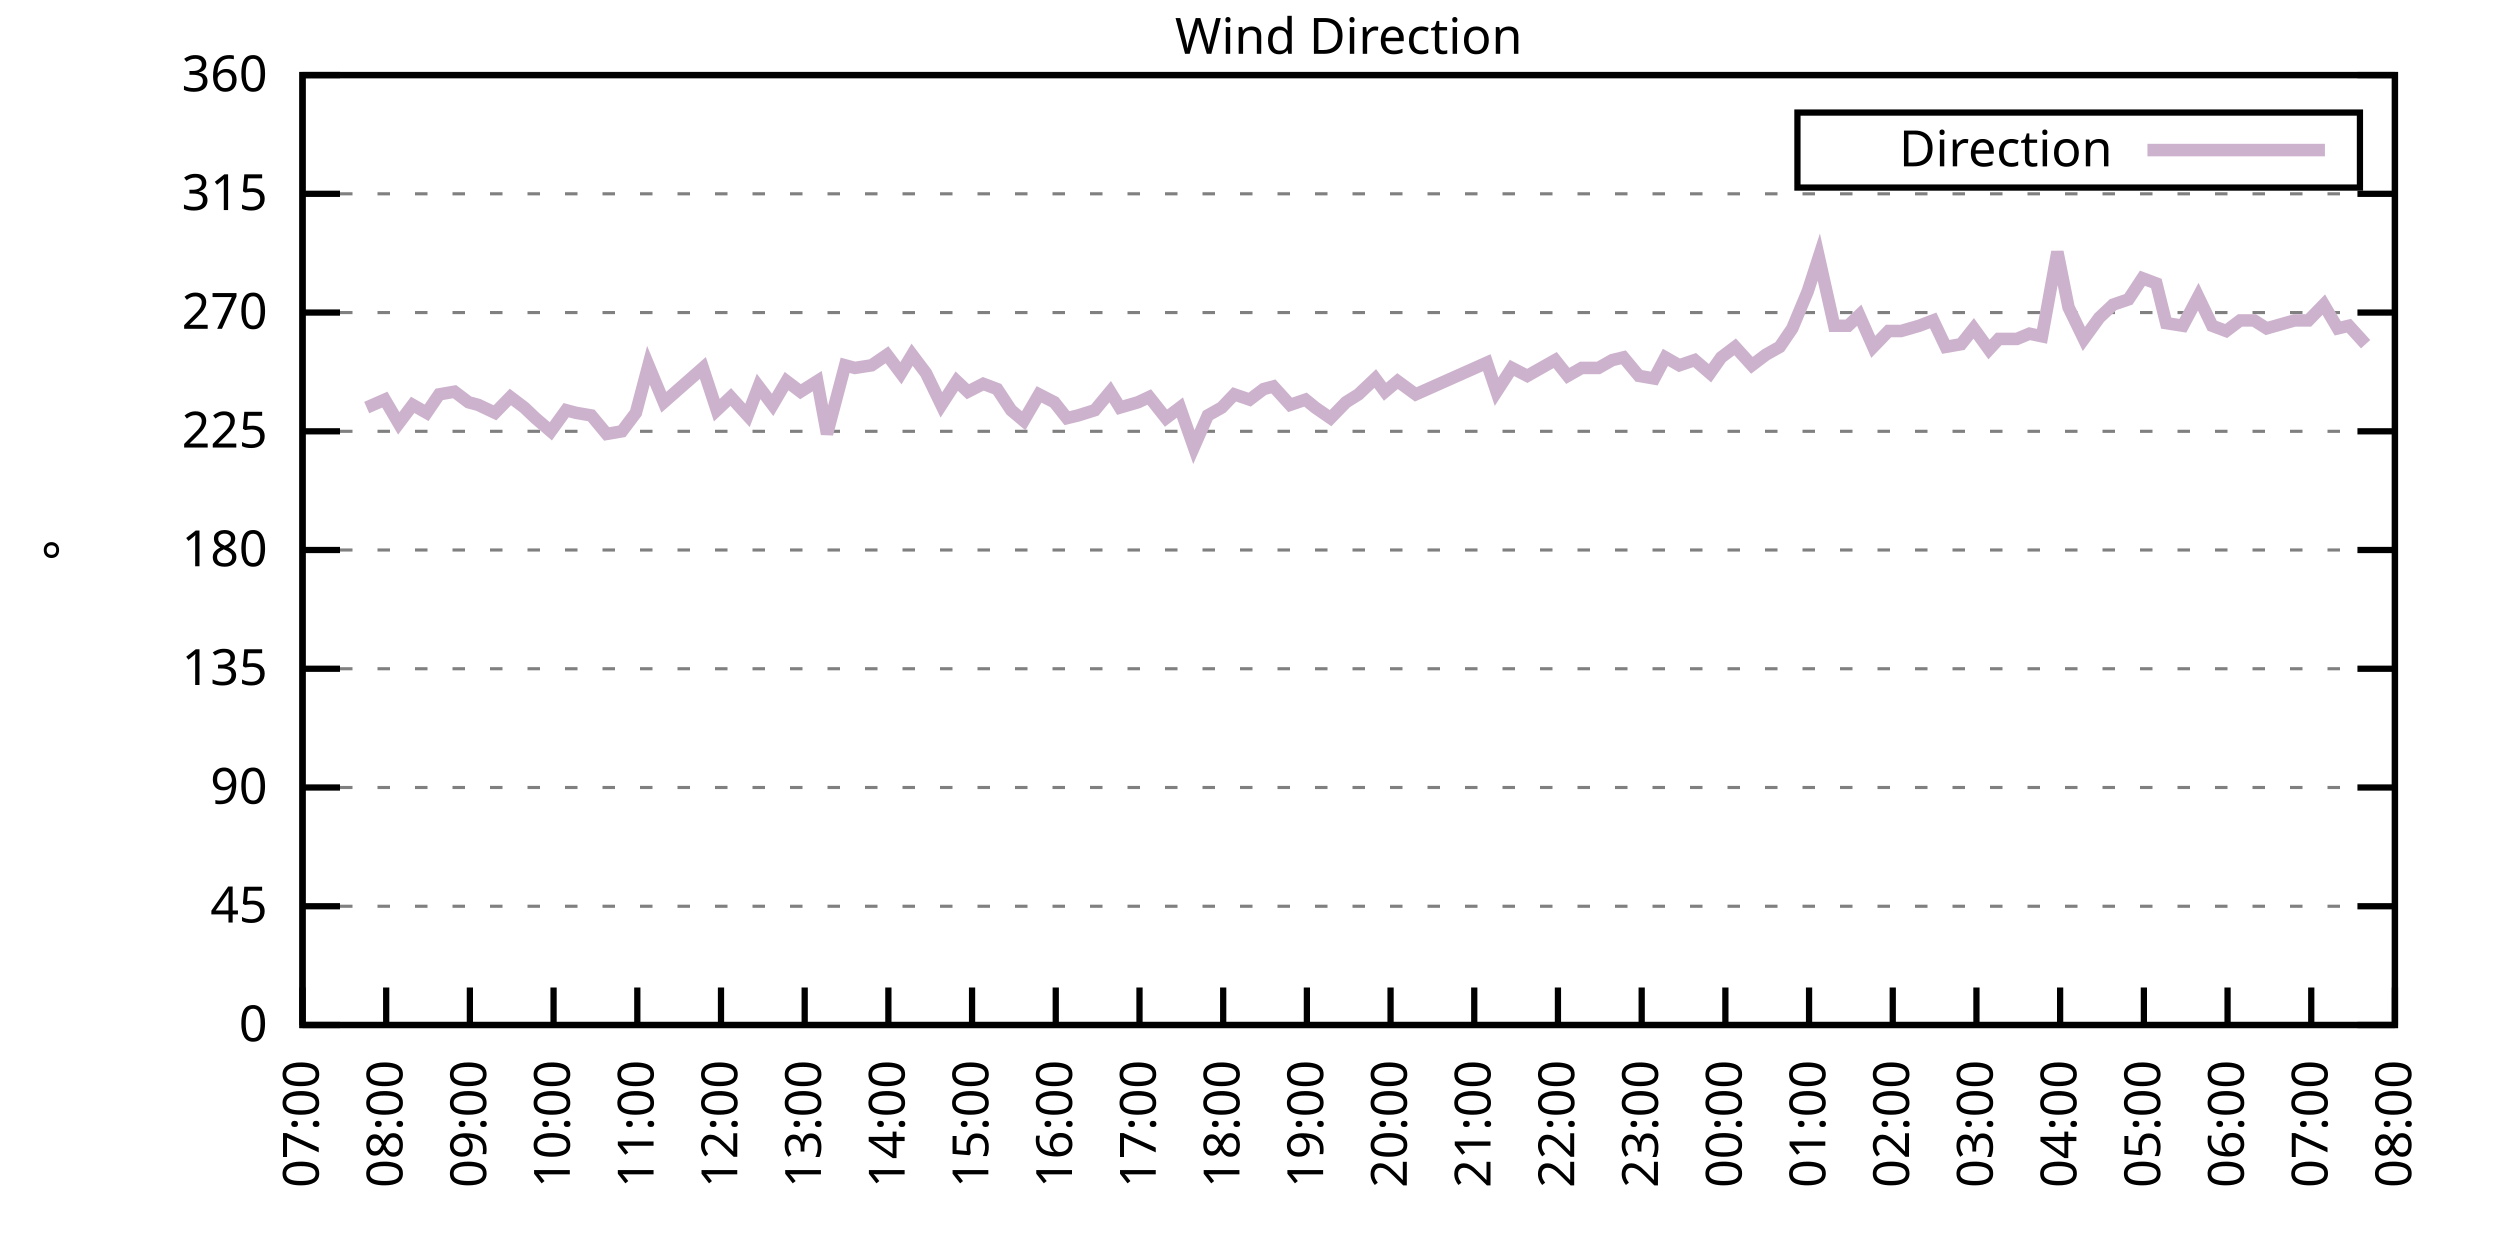
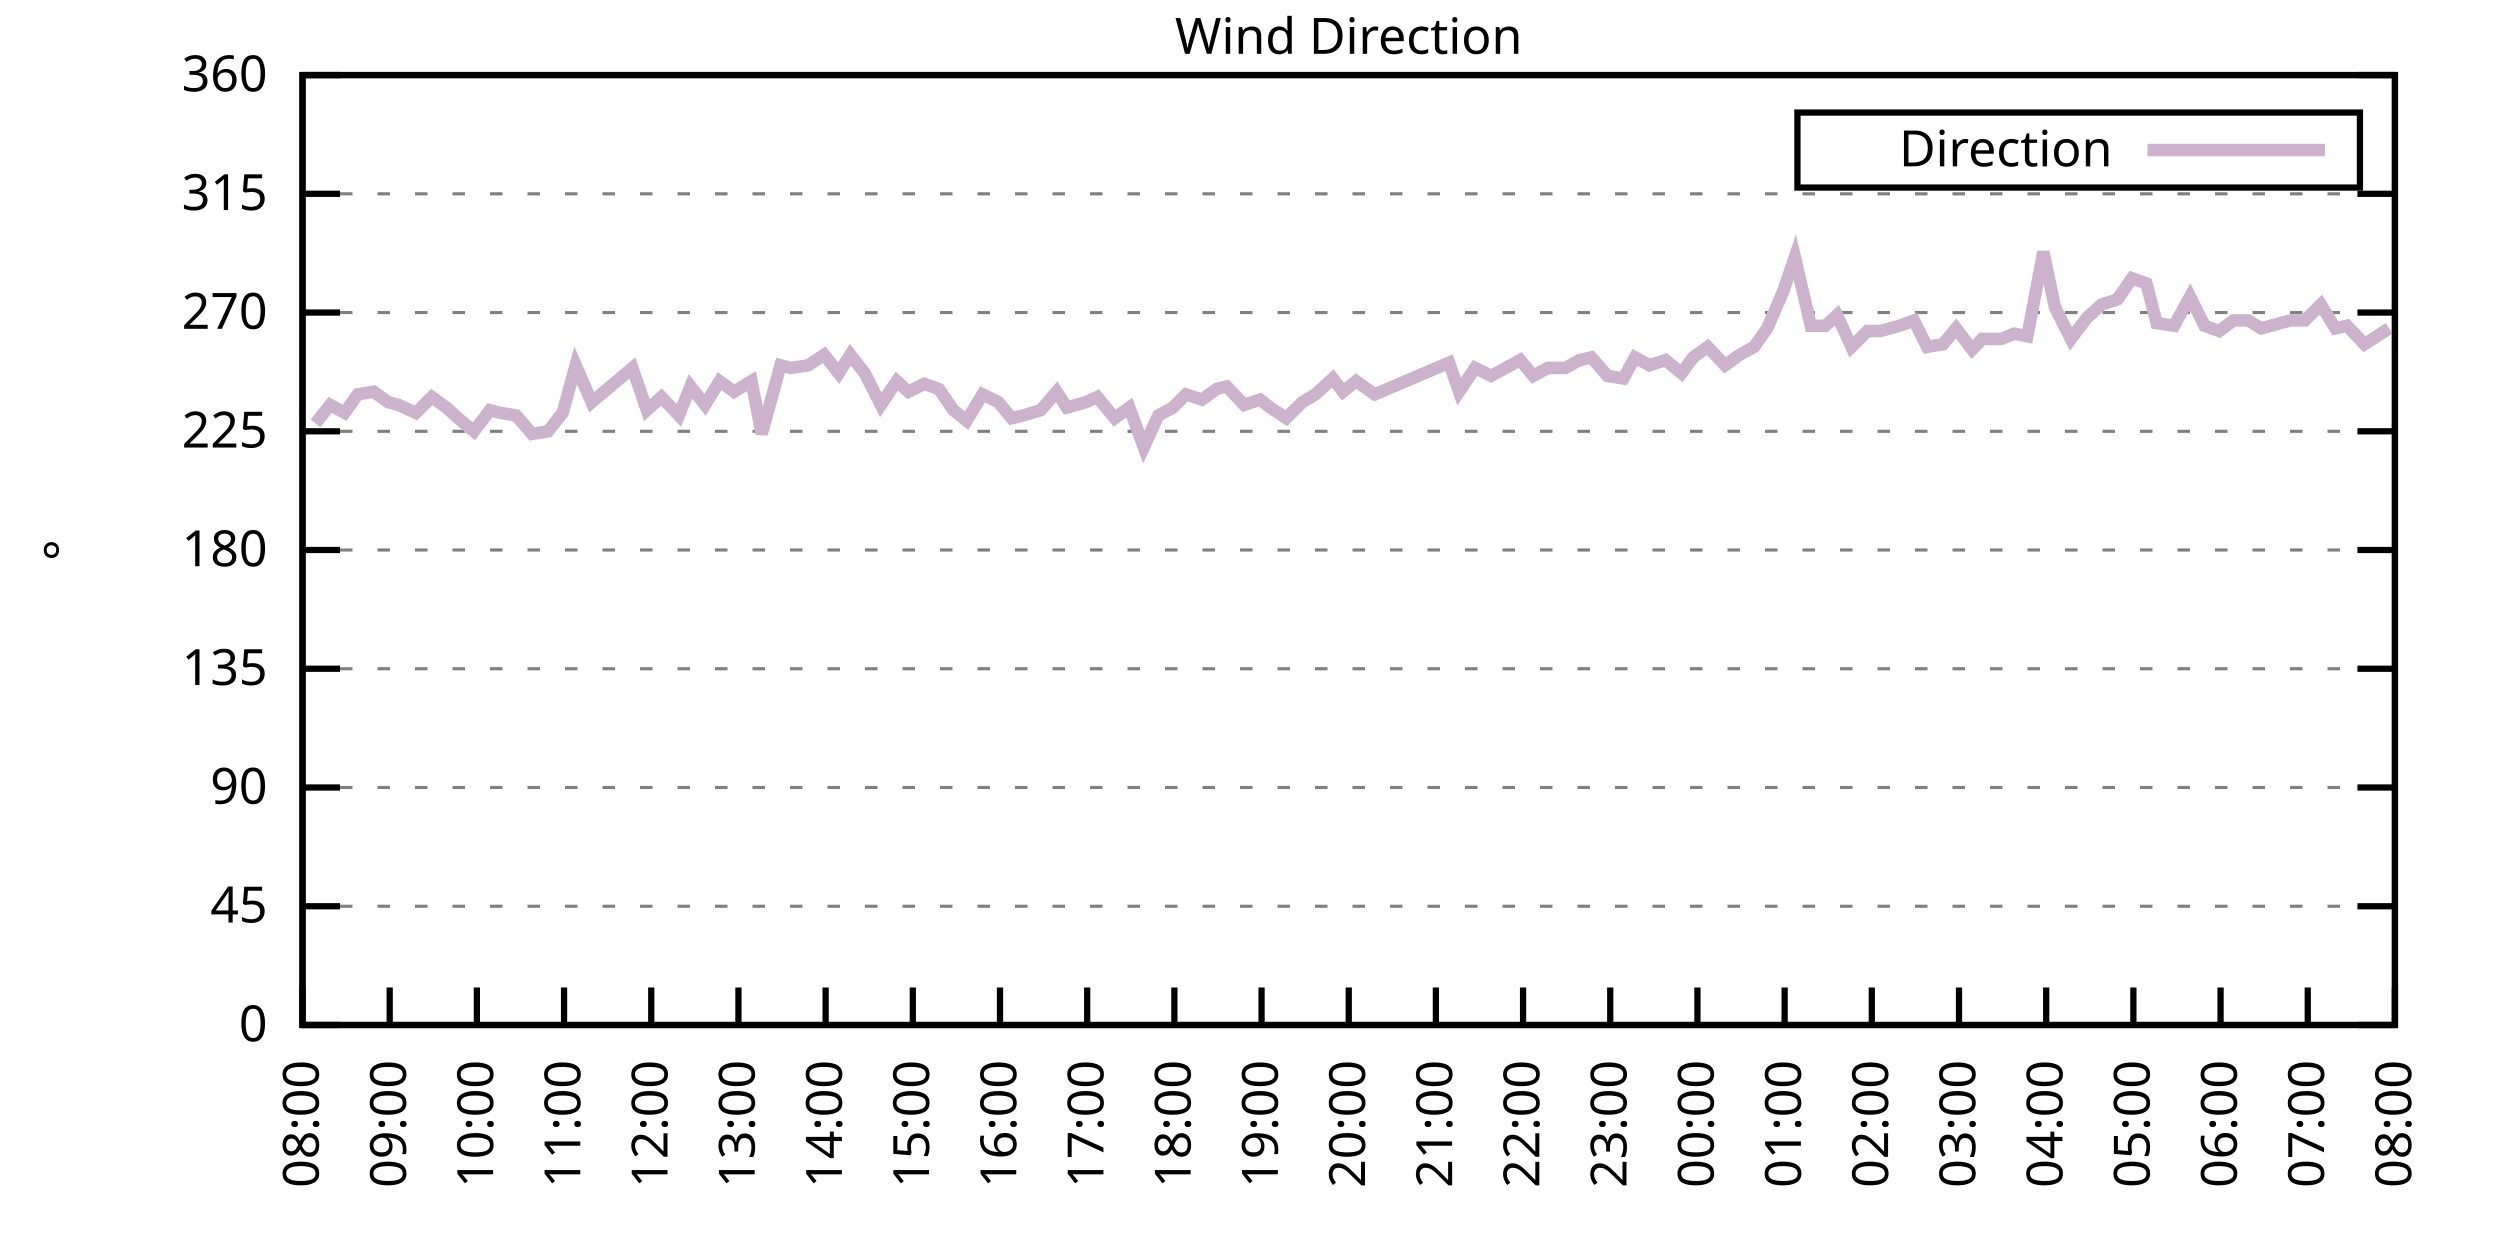
<svg xmlns="http://www.w3.org/2000/svg" xmlns:xlink="http://www.w3.org/1999/xlink" width="400" height="200" viewBox="0 0 400 200">
  <g id="gnuplot_canvas">
    <rect x="0" y="0" width="400" height="200" fill="none" />
    <defs>
      <circle id="gpDot" r="0.5" stroke-width="0.5" stroke="currentColor" />
      <path id="gpPt0" stroke-width="0.333" stroke="currentColor" d="M-1,0 h2 M0,-1 v2" />
      <path id="gpPt1" stroke-width="0.333" stroke="currentColor" d="M-1,-1 L1,1 M1,-1 L-1,1" />
      <path id="gpPt2" stroke-width="0.333" stroke="currentColor" d="M-1,0 L1,0 M0,-1 L0,1 M-1,-1 L1,1 M-1,1 L1,-1" />
      <rect id="gpPt3" stroke-width="0.333" stroke="currentColor" x="-1" y="-1" width="2" height="2" />
      <rect id="gpPt4" stroke-width="0.333" stroke="currentColor" fill="currentColor" x="-1" y="-1" width="2" height="2" />
      <circle id="gpPt5" stroke-width="0.333" stroke="currentColor" cx="0" cy="0" r="1" />
      <use xlink:href="#gpPt5" id="gpPt6" fill="currentColor" stroke="none" />
      <path id="gpPt7" stroke-width="0.333" stroke="currentColor" d="M0,-1.33 L-1.33,0.67 L1.33,0.67 z" />
      <use xlink:href="#gpPt7" id="gpPt8" fill="currentColor" stroke="none" />
      <use xlink:href="#gpPt7" id="gpPt9" stroke="currentColor" transform="rotate(180)" />
      <use xlink:href="#gpPt9" id="gpPt10" fill="currentColor" stroke="none" />
      <use xlink:href="#gpPt3" id="gpPt11" stroke="currentColor" transform="rotate(45)" />
      <use xlink:href="#gpPt11" id="gpPt12" fill="currentColor" stroke="none" />
      <path id="gpPt13" stroke-width="0.333" stroke="currentColor" d="M0,1.330 L1.265,0.411 L0.782,-1.067 L-0.782,-1.076 L-1.265,0.411 z" />
      <use xlink:href="#gpPt13" id="gpPt14" fill="currentColor" stroke="none" />
      <filter id="textbox" filterUnits="objectBoundingBox" x="0" y="0" height="1" width="1">
        <feFlood flood-color="white" flood-opacity="1" result="bgnd" />
        <feComposite in="SourceGraphic" in2="bgnd" operator="atop" />
      </filter>
      <filter id="greybox" filterUnits="objectBoundingBox" x="0" y="0" height="1" width="1">
        <feFlood flood-color="lightgrey" flood-opacity="1" result="grey" />
        <feComposite in="SourceGraphic" in2="grey" operator="atop" />
      </filter>
    </defs>
    <g fill="none" color="white" stroke="currentColor" stroke-width="1.00" stroke-linecap="butt" stroke-linejoin="miter">
</g>
    <g fill="none" color="black" stroke="currentColor" stroke-width="1.00" stroke-linecap="butt" stroke-linejoin="miter">
      <g stroke="none" shape-rendering="crispEdges">
        <polygon fill="rgb(255, 255, 255)" points="48.40,164.00 383.18,164.00 383.18,12.02 48.40,12.02 " />
      </g>
    </g>
    <g fill="none" color="black" stroke="currentColor" stroke-width="1.00" stroke-linecap="butt" stroke-linejoin="miter">
</g>
    <g fill="none" color="black" stroke="black" stroke-width="0.50" stroke-linecap="butt" stroke-linejoin="miter">
</g>
    <g fill="none" color="gray" stroke="currentColor" stroke-width="0.50" stroke-linecap="butt" stroke-linejoin="miter">
      <path stroke="gray" stroke-dasharray="2,4" class="gridline" d="M48.40,164.00 L383.19,164.00  " />
    </g>
    <g fill="none" color="gray" stroke="gray" stroke-width="1.00" stroke-linecap="butt" stroke-linejoin="miter">
</g>
    <g fill="none" color="black" stroke="currentColor" stroke-width="1.00" stroke-linecap="butt" stroke-linejoin="miter">
      <path stroke="black" d="M48.40,164.00 L54.40,164.00 M383.19,164.00 L377.19,164.00  " />
      <g transform="translate(42.80,166.60)" stroke="none" fill="black" font-family="Sans" font-size="8.00" text-anchor="end">
        <text>
          <tspan font-family="Sans"> 0</tspan>
        </text>
      </g>
    </g>
    <g fill="none" color="black" stroke="currentColor" stroke-width="1.00" stroke-linecap="butt" stroke-linejoin="miter">
</g>
    <g fill="none" color="black" stroke="black" stroke-width="0.50" stroke-linecap="butt" stroke-linejoin="miter">
</g>
    <g fill="none" color="gray" stroke="currentColor" stroke-width="0.50" stroke-linecap="butt" stroke-linejoin="miter">
      <path stroke="gray" stroke-dasharray="2,4" class="gridline" d="M48.40,145.00 L383.19,145.00  " />
    </g>
    <g fill="none" color="gray" stroke="gray" stroke-width="1.00" stroke-linecap="butt" stroke-linejoin="miter">
</g>
    <g fill="none" color="black" stroke="currentColor" stroke-width="1.00" stroke-linecap="butt" stroke-linejoin="miter">
      <path stroke="black" d="M48.40,145.00 L54.40,145.00 M383.19,145.00 L377.19,145.00  " />
      <g transform="translate(42.80,147.60)" stroke="none" fill="black" font-family="Sans" font-size="8.00" text-anchor="end">
        <text>
          <tspan font-family="Sans"> 45</tspan>
        </text>
      </g>
    </g>
    <g fill="none" color="black" stroke="currentColor" stroke-width="1.00" stroke-linecap="butt" stroke-linejoin="miter">
</g>
    <g fill="none" color="black" stroke="black" stroke-width="0.50" stroke-linecap="butt" stroke-linejoin="miter">
</g>
    <g fill="none" color="gray" stroke="currentColor" stroke-width="0.50" stroke-linecap="butt" stroke-linejoin="miter">
      <path stroke="gray" stroke-dasharray="2,4" class="gridline" d="M48.40,126.00 L383.19,126.00  " />
    </g>
    <g fill="none" color="gray" stroke="gray" stroke-width="1.00" stroke-linecap="butt" stroke-linejoin="miter">
</g>
    <g fill="none" color="black" stroke="currentColor" stroke-width="1.00" stroke-linecap="butt" stroke-linejoin="miter">
      <path stroke="black" d="M48.40,126.00 L54.40,126.00 M383.19,126.00 L377.19,126.00  " />
      <g transform="translate(42.80,128.60)" stroke="none" fill="black" font-family="Sans" font-size="8.00" text-anchor="end">
        <text>
          <tspan font-family="Sans"> 90</tspan>
        </text>
      </g>
    </g>
    <g fill="none" color="black" stroke="currentColor" stroke-width="1.00" stroke-linecap="butt" stroke-linejoin="miter">
</g>
    <g fill="none" color="black" stroke="black" stroke-width="0.50" stroke-linecap="butt" stroke-linejoin="miter">
</g>
    <g fill="none" color="gray" stroke="currentColor" stroke-width="0.50" stroke-linecap="butt" stroke-linejoin="miter">
      <path stroke="gray" stroke-dasharray="2,4" class="gridline" d="M48.40,107.00 L383.19,107.00  " />
    </g>
    <g fill="none" color="gray" stroke="gray" stroke-width="1.00" stroke-linecap="butt" stroke-linejoin="miter">
</g>
    <g fill="none" color="black" stroke="currentColor" stroke-width="1.00" stroke-linecap="butt" stroke-linejoin="miter">
      <path stroke="black" d="M48.40,107.00 L54.40,107.00 M383.19,107.00 L377.19,107.00  " />
      <g transform="translate(42.80,109.60)" stroke="none" fill="black" font-family="Sans" font-size="8.00" text-anchor="end">
        <text>
          <tspan font-family="Sans"> 135</tspan>
        </text>
      </g>
    </g>
    <g fill="none" color="black" stroke="currentColor" stroke-width="1.00" stroke-linecap="butt" stroke-linejoin="miter">
</g>
    <g fill="none" color="black" stroke="black" stroke-width="0.50" stroke-linecap="butt" stroke-linejoin="miter">
</g>
    <g fill="none" color="gray" stroke="currentColor" stroke-width="0.50" stroke-linecap="butt" stroke-linejoin="miter">
      <path stroke="gray" stroke-dasharray="2,4" class="gridline" d="M48.40,88.00 L383.19,88.00  " />
    </g>
    <g fill="none" color="gray" stroke="gray" stroke-width="1.00" stroke-linecap="butt" stroke-linejoin="miter">
</g>
    <g fill="none" color="black" stroke="currentColor" stroke-width="1.00" stroke-linecap="butt" stroke-linejoin="miter">
      <path stroke="black" d="M48.40,88.00 L54.40,88.00 M383.19,88.00 L377.19,88.00  " />
      <g transform="translate(42.80,90.60)" stroke="none" fill="black" font-family="Sans" font-size="8.00" text-anchor="end">
        <text>
          <tspan font-family="Sans"> 180</tspan>
        </text>
      </g>
    </g>
    <g fill="none" color="black" stroke="currentColor" stroke-width="1.00" stroke-linecap="butt" stroke-linejoin="miter">
</g>
    <g fill="none" color="black" stroke="black" stroke-width="0.50" stroke-linecap="butt" stroke-linejoin="miter">
</g>
    <g fill="none" color="gray" stroke="currentColor" stroke-width="0.50" stroke-linecap="butt" stroke-linejoin="miter">
      <path stroke="gray" stroke-dasharray="2,4" class="gridline" d="M48.40,69.01 L383.19,69.01  " />
    </g>
    <g fill="none" color="gray" stroke="gray" stroke-width="1.00" stroke-linecap="butt" stroke-linejoin="miter">
</g>
    <g fill="none" color="black" stroke="currentColor" stroke-width="1.00" stroke-linecap="butt" stroke-linejoin="miter">
      <path stroke="black" d="M48.40,69.01 L54.40,69.01 M383.19,69.01 L377.19,69.01  " />
      <g transform="translate(42.80,71.61)" stroke="none" fill="black" font-family="Sans" font-size="8.00" text-anchor="end">
        <text>
          <tspan font-family="Sans"> 225</tspan>
        </text>
      </g>
    </g>
    <g fill="none" color="black" stroke="currentColor" stroke-width="1.00" stroke-linecap="butt" stroke-linejoin="miter">
</g>
    <g fill="none" color="black" stroke="black" stroke-width="0.50" stroke-linecap="butt" stroke-linejoin="miter">
</g>
    <g fill="none" color="gray" stroke="currentColor" stroke-width="0.50" stroke-linecap="butt" stroke-linejoin="miter">
      <path stroke="gray" stroke-dasharray="2,4" class="gridline" d="M48.40,50.01 L383.19,50.01  " />
    </g>
    <g fill="none" color="gray" stroke="gray" stroke-width="1.00" stroke-linecap="butt" stroke-linejoin="miter">
</g>
    <g fill="none" color="black" stroke="currentColor" stroke-width="1.00" stroke-linecap="butt" stroke-linejoin="miter">
      <path stroke="black" d="M48.40,50.01 L54.40,50.01 M383.19,50.01 L377.19,50.01  " />
      <g transform="translate(42.80,52.61)" stroke="none" fill="black" font-family="Sans" font-size="8.00" text-anchor="end">
        <text>
          <tspan font-family="Sans"> 270</tspan>
        </text>
      </g>
    </g>
    <g fill="none" color="black" stroke="currentColor" stroke-width="1.00" stroke-linecap="butt" stroke-linejoin="miter">
</g>
    <g fill="none" color="black" stroke="black" stroke-width="0.50" stroke-linecap="butt" stroke-linejoin="miter">
</g>
    <g fill="none" color="gray" stroke="currentColor" stroke-width="0.50" stroke-linecap="butt" stroke-linejoin="miter">
      <path stroke="gray" stroke-dasharray="2,4" class="gridline" d="M48.40,31.01 L383.19,31.01  " />
    </g>
    <g fill="none" color="gray" stroke="gray" stroke-width="1.00" stroke-linecap="butt" stroke-linejoin="miter">
</g>
    <g fill="none" color="black" stroke="currentColor" stroke-width="1.00" stroke-linecap="butt" stroke-linejoin="miter">
      <path stroke="black" d="M48.40,31.01 L54.40,31.01 M383.19,31.01 L377.19,31.01  " />
      <g transform="translate(42.80,33.61)" stroke="none" fill="black" font-family="Sans" font-size="8.00" text-anchor="end">
        <text>
          <tspan font-family="Sans"> 315</tspan>
        </text>
      </g>
    </g>
    <g fill="none" color="black" stroke="currentColor" stroke-width="1.00" stroke-linecap="butt" stroke-linejoin="miter">
</g>
    <g fill="none" color="black" stroke="black" stroke-width="0.50" stroke-linecap="butt" stroke-linejoin="miter">
</g>
    <g fill="none" color="gray" stroke="currentColor" stroke-width="0.50" stroke-linecap="butt" stroke-linejoin="miter">
      <path stroke="gray" stroke-dasharray="2,4" class="gridline" d="M48.40,12.01 L383.19,12.01  " />
    </g>
    <g fill="none" color="gray" stroke="gray" stroke-width="1.00" stroke-linecap="butt" stroke-linejoin="miter">
</g>
    <g fill="none" color="black" stroke="currentColor" stroke-width="1.00" stroke-linecap="butt" stroke-linejoin="miter">
      <path stroke="black" d="M48.40,12.01 L54.40,12.01 M383.19,12.01 L377.19,12.01  " />
      <g transform="translate(42.80,14.61)" stroke="none" fill="black" font-family="Sans" font-size="8.00" text-anchor="end">
        <text>
          <tspan font-family="Sans"> 360</tspan>
        </text>
      </g>
    </g>
    <g fill="none" color="black" stroke="currentColor" stroke-width="1.00" stroke-linecap="butt" stroke-linejoin="miter">
      <path stroke="black" d="M48.40,164.00 L48.40,158.00  " />
      <g transform="translate(51.00,169.60) rotate(270.00)" stroke="none" fill="black" font-family="Sans" font-size="8.00" text-anchor="end">
        <text>
-           <tspan font-family="Sans">07:00</tspan>
-         </text>
-       </g>
-     </g>
-     <g fill="none" color="black" stroke="currentColor" stroke-width="1.00" stroke-linecap="butt" stroke-linejoin="miter">
-       <path stroke="black" d="M61.79,164.00 L61.79,158.00  " />
-       <g transform="translate(64.39,169.60) rotate(270.00)" stroke="none" fill="black" font-family="Sans" font-size="8.00" text-anchor="end">
-         <text>
          <tspan font-family="Sans">08:00</tspan>
        </text>
      </g>
    </g>
    <g fill="none" color="black" stroke="currentColor" stroke-width="1.00" stroke-linecap="butt" stroke-linejoin="miter">
-       <path stroke="black" d="M75.18,164.00 L75.18,158.00  " />
-       <g transform="translate(77.78,169.60) rotate(270.00)" stroke="none" fill="black" font-family="Sans" font-size="8.00" text-anchor="end">
+       <path stroke="black" d="M62.35,164.00 L62.35,158.00  " />
+       <g transform="translate(64.95,169.60) rotate(270.00)" stroke="none" fill="black" font-family="Sans" font-size="8.00" text-anchor="end">
        <text>
          <tspan font-family="Sans">09:00</tspan>
        </text>
      </g>
    </g>
    <g fill="none" color="black" stroke="currentColor" stroke-width="1.00" stroke-linecap="butt" stroke-linejoin="miter">
-       <path stroke="black" d="M88.57,164.00 L88.57,158.00  " />
-       <g transform="translate(91.17,169.60) rotate(270.00)" stroke="none" fill="black" font-family="Sans" font-size="8.00" text-anchor="end">
+       <path stroke="black" d="M76.30,164.00 L76.30,158.00  " />
+       <g transform="translate(78.90,169.60) rotate(270.00)" stroke="none" fill="black" font-family="Sans" font-size="8.00" text-anchor="end">
        <text>
          <tspan font-family="Sans">10:00</tspan>
        </text>
      </g>
    </g>
    <g fill="none" color="black" stroke="currentColor" stroke-width="1.00" stroke-linecap="butt" stroke-linejoin="miter">
-       <path stroke="black" d="M101.97,164.00 L101.97,158.00  " />
-       <g transform="translate(104.57,169.60) rotate(270.00)" stroke="none" fill="black" font-family="Sans" font-size="8.00" text-anchor="end">
+       <path stroke="black" d="M90.25,164.00 L90.25,158.00  " />
+       <g transform="translate(92.85,169.60) rotate(270.00)" stroke="none" fill="black" font-family="Sans" font-size="8.00" text-anchor="end">
        <text>
          <tspan font-family="Sans">11:00</tspan>
        </text>
      </g>
    </g>
    <g fill="none" color="black" stroke="currentColor" stroke-width="1.00" stroke-linecap="butt" stroke-linejoin="miter">
-       <path stroke="black" d="M115.36,164.00 L115.36,158.00  " />
-       <g transform="translate(117.96,169.60) rotate(270.00)" stroke="none" fill="black" font-family="Sans" font-size="8.00" text-anchor="end">
+       <path stroke="black" d="M104.20,164.00 L104.20,158.00  " />
+       <g transform="translate(106.80,169.60) rotate(270.00)" stroke="none" fill="black" font-family="Sans" font-size="8.00" text-anchor="end">
        <text>
          <tspan font-family="Sans">12:00</tspan>
        </text>
      </g>
    </g>
    <g fill="none" color="black" stroke="currentColor" stroke-width="1.00" stroke-linecap="butt" stroke-linejoin="miter">
-       <path stroke="black" d="M128.75,164.00 L128.75,158.00  " />
-       <g transform="translate(131.35,169.60) rotate(270.00)" stroke="none" fill="black" font-family="Sans" font-size="8.00" text-anchor="end">
+       <path stroke="black" d="M118.15,164.00 L118.15,158.00  " />
+       <g transform="translate(120.75,169.60) rotate(270.00)" stroke="none" fill="black" font-family="Sans" font-size="8.00" text-anchor="end">
        <text>
          <tspan font-family="Sans">13:00</tspan>
        </text>
      </g>
    </g>
    <g fill="none" color="black" stroke="currentColor" stroke-width="1.00" stroke-linecap="butt" stroke-linejoin="miter">
-       <path stroke="black" d="M142.14,164.00 L142.14,158.00  " />
-       <g transform="translate(144.74,169.60) rotate(270.00)" stroke="none" fill="black" font-family="Sans" font-size="8.00" text-anchor="end">
+       <path stroke="black" d="M132.10,164.00 L132.10,158.00  " />
+       <g transform="translate(134.70,169.60) rotate(270.00)" stroke="none" fill="black" font-family="Sans" font-size="8.00" text-anchor="end">
        <text>
          <tspan font-family="Sans">14:00</tspan>
        </text>
      </g>
    </g>
    <g fill="none" color="black" stroke="currentColor" stroke-width="1.00" stroke-linecap="butt" stroke-linejoin="miter">
-       <path stroke="black" d="M155.53,164.00 L155.53,158.00  " />
-       <g transform="translate(158.13,169.60) rotate(270.00)" stroke="none" fill="black" font-family="Sans" font-size="8.00" text-anchor="end">
+       <path stroke="black" d="M146.05,164.00 L146.05,158.00  " />
+       <g transform="translate(148.65,169.60) rotate(270.00)" stroke="none" fill="black" font-family="Sans" font-size="8.00" text-anchor="end">
        <text>
          <tspan font-family="Sans">15:00</tspan>
        </text>
      </g>
    </g>
    <g fill="none" color="black" stroke="currentColor" stroke-width="1.00" stroke-linecap="butt" stroke-linejoin="miter">
-       <path stroke="black" d="M168.92,164.00 L168.92,158.00  " />
-       <g transform="translate(171.52,169.60) rotate(270.00)" stroke="none" fill="black" font-family="Sans" font-size="8.00" text-anchor="end">
+       <path stroke="black" d="M160.00,164.00 L160.00,158.00  " />
+       <g transform="translate(162.60,169.60) rotate(270.00)" stroke="none" fill="black" font-family="Sans" font-size="8.00" text-anchor="end">
        <text>
          <tspan font-family="Sans">16:00</tspan>
        </text>
      </g>
    </g>
    <g fill="none" color="black" stroke="currentColor" stroke-width="1.00" stroke-linecap="butt" stroke-linejoin="miter">
-       <path stroke="black" d="M182.32,164.00 L182.32,158.00  " />
-       <g transform="translate(184.92,169.60) rotate(270.00)" stroke="none" fill="black" font-family="Sans" font-size="8.00" text-anchor="end">
+       <path stroke="black" d="M173.95,164.00 L173.95,158.00  " />
+       <g transform="translate(176.55,169.60) rotate(270.00)" stroke="none" fill="black" font-family="Sans" font-size="8.00" text-anchor="end">
        <text>
          <tspan font-family="Sans">17:00</tspan>
        </text>
      </g>
    </g>
    <g fill="none" color="black" stroke="currentColor" stroke-width="1.00" stroke-linecap="butt" stroke-linejoin="miter">
-       <path stroke="black" d="M195.71,164.00 L195.71,158.00  " />
-       <g transform="translate(198.31,169.60) rotate(270.00)" stroke="none" fill="black" font-family="Sans" font-size="8.00" text-anchor="end">
+       <path stroke="black" d="M187.90,164.00 L187.90,158.00  " />
+       <g transform="translate(190.50,169.60) rotate(270.00)" stroke="none" fill="black" font-family="Sans" font-size="8.00" text-anchor="end">
        <text>
          <tspan font-family="Sans">18:00</tspan>
        </text>
      </g>
    </g>
    <g fill="none" color="black" stroke="currentColor" stroke-width="1.00" stroke-linecap="butt" stroke-linejoin="miter">
-       <path stroke="black" d="M209.10,164.00 L209.10,158.00  " />
-       <g transform="translate(211.70,169.60) rotate(270.00)" stroke="none" fill="black" font-family="Sans" font-size="8.00" text-anchor="end">
+       <path stroke="black" d="M201.85,164.00 L201.85,158.00  " />
+       <g transform="translate(204.45,169.60) rotate(270.00)" stroke="none" fill="black" font-family="Sans" font-size="8.00" text-anchor="end">
        <text>
          <tspan font-family="Sans">19:00</tspan>
        </text>
      </g>
    </g>
    <g fill="none" color="black" stroke="currentColor" stroke-width="1.00" stroke-linecap="butt" stroke-linejoin="miter">
-       <path stroke="black" d="M222.49,164.00 L222.49,158.00  " />
-       <g transform="translate(225.09,169.60) rotate(270.00)" stroke="none" fill="black" font-family="Sans" font-size="8.00" text-anchor="end">
+       <path stroke="black" d="M215.80,164.00 L215.80,158.00  " />
+       <g transform="translate(218.40,169.60) rotate(270.00)" stroke="none" fill="black" font-family="Sans" font-size="8.00" text-anchor="end">
        <text>
          <tspan font-family="Sans">20:00</tspan>
        </text>
      </g>
    </g>
    <g fill="none" color="black" stroke="currentColor" stroke-width="1.00" stroke-linecap="butt" stroke-linejoin="miter">
-       <path stroke="black" d="M235.88,164.00 L235.88,158.00  " />
-       <g transform="translate(238.48,169.60) rotate(270.00)" stroke="none" fill="black" font-family="Sans" font-size="8.00" text-anchor="end">
+       <path stroke="black" d="M229.74,164.00 L229.74,158.00  " />
+       <g transform="translate(232.34,169.60) rotate(270.00)" stroke="none" fill="black" font-family="Sans" font-size="8.00" text-anchor="end">
        <text>
          <tspan font-family="Sans">21:00</tspan>
        </text>
      </g>
    </g>
    <g fill="none" color="black" stroke="currentColor" stroke-width="1.00" stroke-linecap="butt" stroke-linejoin="miter">
-       <path stroke="black" d="M249.27,164.00 L249.27,158.00  " />
-       <g transform="translate(251.87,169.60) rotate(270.00)" stroke="none" fill="black" font-family="Sans" font-size="8.00" text-anchor="end">
+       <path stroke="black" d="M243.69,164.00 L243.69,158.00  " />
+       <g transform="translate(246.29,169.60) rotate(270.00)" stroke="none" fill="black" font-family="Sans" font-size="8.00" text-anchor="end">
        <text>
          <tspan font-family="Sans">22:00</tspan>
        </text>
      </g>
    </g>
    <g fill="none" color="black" stroke="currentColor" stroke-width="1.00" stroke-linecap="butt" stroke-linejoin="miter">
-       <path stroke="black" d="M262.67,164.00 L262.67,158.00  " />
-       <g transform="translate(265.27,169.60) rotate(270.00)" stroke="none" fill="black" font-family="Sans" font-size="8.00" text-anchor="end">
+       <path stroke="black" d="M257.64,164.00 L257.64,158.00  " />
+       <g transform="translate(260.24,169.60) rotate(270.00)" stroke="none" fill="black" font-family="Sans" font-size="8.00" text-anchor="end">
        <text>
          <tspan font-family="Sans">23:00</tspan>
        </text>
      </g>
    </g>
    <g fill="none" color="black" stroke="currentColor" stroke-width="1.00" stroke-linecap="butt" stroke-linejoin="miter">
-       <path stroke="black" d="M276.06,164.00 L276.06,158.00  " />
-       <g transform="translate(278.66,169.60) rotate(270.00)" stroke="none" fill="black" font-family="Sans" font-size="8.00" text-anchor="end">
+       <path stroke="black" d="M271.59,164.00 L271.59,158.00  " />
+       <g transform="translate(274.19,169.60) rotate(270.00)" stroke="none" fill="black" font-family="Sans" font-size="8.00" text-anchor="end">
        <text>
          <tspan font-family="Sans">00:00</tspan>
        </text>
      </g>
    </g>
    <g fill="none" color="black" stroke="currentColor" stroke-width="1.00" stroke-linecap="butt" stroke-linejoin="miter">
-       <path stroke="black" d="M289.45,164.00 L289.45,158.00  " />
-       <g transform="translate(292.05,169.60) rotate(270.00)" stroke="none" fill="black" font-family="Sans" font-size="8.00" text-anchor="end">
+       <path stroke="black" d="M285.54,164.00 L285.54,158.00  " />
+       <g transform="translate(288.14,169.60) rotate(270.00)" stroke="none" fill="black" font-family="Sans" font-size="8.00" text-anchor="end">
        <text>
          <tspan font-family="Sans">01:00</tspan>
        </text>
      </g>
    </g>
    <g fill="none" color="black" stroke="currentColor" stroke-width="1.00" stroke-linecap="butt" stroke-linejoin="miter">
-       <path stroke="black" d="M302.84,164.00 L302.84,158.00  " />
-       <g transform="translate(305.44,169.60) rotate(270.00)" stroke="none" fill="black" font-family="Sans" font-size="8.00" text-anchor="end">
+       <path stroke="black" d="M299.49,164.00 L299.49,158.00  " />
+       <g transform="translate(302.09,169.60) rotate(270.00)" stroke="none" fill="black" font-family="Sans" font-size="8.00" text-anchor="end">
        <text>
          <tspan font-family="Sans">02:00</tspan>
        </text>
      </g>
    </g>
    <g fill="none" color="black" stroke="currentColor" stroke-width="1.00" stroke-linecap="butt" stroke-linejoin="miter">
-       <path stroke="black" d="M316.23,164.00 L316.23,158.00  " />
-       <g transform="translate(318.83,169.60) rotate(270.00)" stroke="none" fill="black" font-family="Sans" font-size="8.00" text-anchor="end">
+       <path stroke="black" d="M313.44,164.00 L313.44,158.00  " />
+       <g transform="translate(316.04,169.60) rotate(270.00)" stroke="none" fill="black" font-family="Sans" font-size="8.00" text-anchor="end">
        <text>
          <tspan font-family="Sans">03:00</tspan>
        </text>
      </g>
    </g>
    <g fill="none" color="black" stroke="currentColor" stroke-width="1.00" stroke-linecap="butt" stroke-linejoin="miter">
-       <path stroke="black" d="M329.62,164.00 L329.62,158.00  " />
-       <g transform="translate(332.22,169.60) rotate(270.00)" stroke="none" fill="black" font-family="Sans" font-size="8.00" text-anchor="end">
+       <path stroke="black" d="M327.39,164.00 L327.39,158.00  " />
+       <g transform="translate(329.99,169.60) rotate(270.00)" stroke="none" fill="black" font-family="Sans" font-size="8.00" text-anchor="end">
        <text>
          <tspan font-family="Sans">04:00</tspan>
        </text>
      </g>
    </g>
    <g fill="none" color="black" stroke="currentColor" stroke-width="1.00" stroke-linecap="butt" stroke-linejoin="miter">
-       <path stroke="black" d="M343.02,164.00 L343.02,158.00  " />
-       <g transform="translate(345.62,169.60) rotate(270.00)" stroke="none" fill="black" font-family="Sans" font-size="8.00" text-anchor="end">
+       <path stroke="black" d="M341.34,164.00 L341.34,158.00  " />
+       <g transform="translate(343.94,169.60) rotate(270.00)" stroke="none" fill="black" font-family="Sans" font-size="8.00" text-anchor="end">
        <text>
          <tspan font-family="Sans">05:00</tspan>
        </text>
      </g>
    </g>
    <g fill="none" color="black" stroke="currentColor" stroke-width="1.00" stroke-linecap="butt" stroke-linejoin="miter">
-       <path stroke="black" d="M356.41,164.00 L356.41,158.00  " />
-       <g transform="translate(359.01,169.60) rotate(270.00)" stroke="none" fill="black" font-family="Sans" font-size="8.00" text-anchor="end">
+       <path stroke="black" d="M355.29,164.00 L355.29,158.00  " />
+       <g transform="translate(357.89,169.60) rotate(270.00)" stroke="none" fill="black" font-family="Sans" font-size="8.00" text-anchor="end">
        <text>
          <tspan font-family="Sans">06:00</tspan>
        </text>
      </g>
    </g>
    <g fill="none" color="black" stroke="currentColor" stroke-width="1.00" stroke-linecap="butt" stroke-linejoin="miter">
-       <path stroke="black" d="M369.80,164.00 L369.80,158.00  " />
-       <g transform="translate(372.40,169.60) rotate(270.00)" stroke="none" fill="black" font-family="Sans" font-size="8.00" text-anchor="end">
+       <path stroke="black" d="M369.24,164.00 L369.24,158.00  " />
+       <g transform="translate(371.84,169.60) rotate(270.00)" stroke="none" fill="black" font-family="Sans" font-size="8.00" text-anchor="end">
        <text>
          <tspan font-family="Sans">07:00</tspan>
        </text>
      </g>
    </g>
    <g fill="none" color="black" stroke="currentColor" stroke-width="1.00" stroke-linecap="butt" stroke-linejoin="miter">
      <path stroke="black" d="M383.19,164.00 L383.19,158.00  " />
      <g transform="translate(385.79,169.60) rotate(270.00)" stroke="none" fill="black" font-family="Sans" font-size="8.00" text-anchor="end">
        <text>
          <tspan font-family="Sans">08:00</tspan>
        </text>
      </g>
    </g>
    <g fill="none" color="black" stroke="currentColor" stroke-width="1.00" stroke-linecap="butt" stroke-linejoin="miter">
</g>
    <g fill="none" color="black" stroke="currentColor" stroke-width="1.00" stroke-linecap="butt" stroke-linejoin="miter">
      <path stroke="black" d="M48.40,12.01 L48.40,164.00 L383.19,164.00 L383.19,12.01 L48.40,12.01 Z  " />
    </g>
    <g fill="none" color="black" stroke="currentColor" stroke-width="1.00" stroke-linecap="butt" stroke-linejoin="miter">
</g>
    <g fill="none" color="black" stroke="currentColor" stroke-width="1.00" stroke-linecap="butt" stroke-linejoin="miter">
      <path stroke="black" d="M287.59,30.01 L287.59,18.01 L377.59,18.01 L377.59,30.01 L287.59,30.01 Z  " />
    </g>
    <g id="Wind_direction_plot_1">
      <g fill="none" color="white" stroke="black" stroke-width="2.00" stroke-linecap="butt" stroke-linejoin="miter">
</g>
      <g fill="none" color="black" stroke="currentColor" stroke-width="2.00" stroke-linecap="butt" stroke-linejoin="miter">
        <g transform="translate(337.99,26.61)" stroke="none" fill="black" font-family="Sans" font-size="8.00" text-anchor="end">
          <text>
            <tspan font-family="Sans">Direction</tspan>
          </text>
        </g>
      </g>
      <g fill="none" color="black" stroke="currentColor" stroke-width="2.00" stroke-linecap="butt" stroke-linejoin="miter">
-         <path stroke="rgb(204, 178, 204)" d="M343.59,24.01 L371.99,24.01 M58.67,65.21 L61.57,63.94 L63.80,67.74 L66.03,64.78 L68.26,66.05 L70.27,63.10   L72.73,62.67 L74.96,64.36 L76.52,64.78 L79.20,66.05 L81.66,63.52 L83.89,65.21 L85.67,66.90 L88.13,69.01   L90.58,65.63 L92.15,66.05 L94.60,66.47 L97.06,69.43 L99.51,69.01 L101.74,66.05 L103.75,58.45 L106.21,64.36   L112.46,58.87 L114.69,65.63 L116.92,63.52 L119.60,66.47 L121.38,61.83 L123.62,64.78 L125.85,60.98 L128.08,62.67   L130.76,60.98 L132.32,69.43 L135.22,58.45 L136.78,58.87 L139.46,58.45 L141.92,56.76 L144.15,59.72 L145.94,56.76   L148.17,59.72 L150.62,64.78 L153.08,60.98 L154.86,62.67 L157.32,61.41 L159.55,62.25 L161.78,65.63 L163.79,67.32   L166.25,63.10 L168.70,64.36 L170.71,66.90 L172.50,66.47 L175.17,65.63 L177.63,62.67 L179.19,65.21 L182.09,64.36   L183.88,63.52 L186.56,66.90 L188.79,65.21 L191.02,71.54 L193.25,66.47 L195.48,65.21 L197.49,63.10 L199.95,63.94   L202.18,62.25 L203.74,61.83 L206.42,64.78 L208.88,63.94 L210.44,65.21 L212.89,66.90 L215.35,64.36 L217.36,63.10   L220.04,60.56 L221.60,62.67 L223.61,60.98 L226.51,63.10 L237.89,58.03 L239.45,62.67 L241.91,58.87 L244.36,60.14   L246.60,58.87 L248.83,57.61 L250.84,60.14 L253.07,58.87 L255.75,58.87 L257.98,57.61 L259.76,57.18 L262.22,60.14   L264.67,60.56 L266.46,57.18 L268.69,58.45 L271.15,57.61 L273.60,59.72 L275.39,57.18 L277.62,55.50 L280.30,58.45   L282.53,56.76 L284.76,55.50 L286.77,52.54 L289.23,46.63 L291.01,41.14 L293.47,52.12 L295.70,52.12 L297.48,50.43   L299.72,55.50 L302.17,52.96 L304.18,52.96 L307.08,52.12 L309.31,51.27 L311.32,55.50 L313.78,55.07 L315.79,52.54   L318.24,55.92 L319.80,54.23 L322.70,54.23 L324.71,53.39 L326.72,53.81 L329.18,40.30 L330.96,49.16 L333.42,54.23   L335.87,50.85 L338.10,48.74 L340.56,47.90 L342.79,44.52 L345.02,45.36 L346.59,51.70 L349.26,52.12 L351.72,47.47   L353.95,52.12 L356.18,52.96 L358.42,51.27 L360.65,51.27 L362.66,52.54 L367.12,51.27 L369.35,51.27 L371.81,48.74   L374.04,52.54 L375.82,52.12 L378.50,55.07  " />
+         <path stroke="rgb(204, 178, 204)" d="M343.59,24.01 L371.99,24.01 M50.49,67.74 L52.82,64.78 L55.14,66.05 L57.23,63.10 L59.79,62.67 L62.12,64.36   L63.74,64.78 L66.53,66.05 L69.09,63.52 L71.42,65.21 L73.28,66.90 L75.83,69.01 L78.39,65.63 L80.02,66.05   L82.58,66.47 L85.13,69.43 L87.69,69.01 L90.02,66.05 L92.11,58.45 L94.67,64.36 L101.18,58.87 L103.50,65.63   L105.83,63.52 L108.62,66.47 L110.48,61.83 L112.80,64.78 L115.13,60.98 L117.45,62.67 L120.24,60.98 L121.87,69.43   L124.89,58.45 L126.52,58.87 L129.31,58.45 L131.87,56.76 L134.19,59.72 L136.05,56.76 L138.37,59.72 L140.93,64.78   L143.49,60.98 L145.35,62.67 L147.91,61.41 L150.23,62.25 L152.56,65.63 L154.65,67.32 L157.21,63.10 L159.76,64.36   L161.86,66.90 L163.72,66.47 L166.51,65.63 L169.06,62.67 L170.69,65.21 L173.71,64.36 L175.57,63.52 L178.36,66.90   L180.69,65.21 L183.01,71.54 L185.34,66.47 L187.66,65.21 L189.76,63.10 L192.31,63.94 L194.64,62.25 L196.27,61.83   L199.06,64.78 L201.61,63.94 L203.24,65.21 L205.80,66.90 L208.36,64.36 L210.45,63.10 L213.24,60.56 L214.87,62.67   L216.96,60.98 L219.98,63.10 L231.84,58.03 L233.46,62.67 L236.02,58.87 L238.58,60.14 L240.90,58.87 L243.23,57.61   L245.32,60.14 L247.65,58.87 L250.44,58.87 L252.76,57.61 L254.62,57.18 L257.18,60.14 L259.74,60.56 L261.60,57.18   L263.92,58.45 L266.48,57.61 L269.04,59.72 L270.90,57.18 L273.22,55.50 L276.01,58.45 L278.34,56.76 L280.66,55.50   L282.75,52.54 L285.31,46.63 L287.17,41.14 L289.73,52.12 L292.05,52.12 L293.91,50.43 L296.24,55.50 L298.80,52.96   L300.89,52.96 L303.91,52.12 L306.23,51.27 L308.33,55.50 L310.88,55.07 L312.98,52.54 L315.53,55.92 L317.16,54.23   L320.18,54.23 L322.28,53.39 L324.37,53.81 L326.93,40.30 L328.79,49.16 L331.34,54.23 L333.90,50.85 L336.23,48.74   L338.78,47.90 L341.11,44.52 L343.43,45.36 L345.06,51.70 L347.85,52.12 L350.41,47.47 L352.73,52.12 L355.06,52.96   L357.38,51.27 L359.71,51.27 L361.80,52.54 L366.45,51.27 L368.78,51.27 L371.33,48.74 L373.66,52.54 L375.52,52.12   L378.31,55.07 L382.26,52.54  " />
      </g>
    </g>
    <g fill="none" color="black" stroke="currentColor" stroke-width="2.00" stroke-linecap="butt" stroke-linejoin="miter">
</g>
    <g fill="none" color="black" stroke="black" stroke-width="1.00" stroke-linecap="butt" stroke-linejoin="miter">
</g>
    <g fill="none" color="black" stroke="currentColor" stroke-width="1.00" stroke-linecap="butt" stroke-linejoin="miter">
      <path stroke="black" d="M48.40,12.01 L48.40,164.00 L383.19,164.00 L383.19,12.01 L48.40,12.01 Z  " />
      <g transform="translate(12.80,88.01) rotate(270.00)" stroke="none" fill="black" font-family="Sans" font-size="8.00" text-anchor="middle">
        <text>
          <tspan font-family="Sans">°</tspan>
        </text>
      </g>
    </g>
    <g fill="none" color="black" stroke="currentColor" stroke-width="1.00" stroke-linecap="butt" stroke-linejoin="miter">
</g>
    <g fill="none" color="black" stroke="currentColor" stroke-width="1.00" stroke-linecap="butt" stroke-linejoin="miter">
      <g transform="translate(215.79,8.61)" stroke="none" fill="black" font-family="Sans" font-size="8.00" text-anchor="middle">
        <text>
          <tspan font-family="Sans">Wind Direction</tspan>
        </text>
      </g>
    </g>
    <g fill="none" color="black" stroke="currentColor" stroke-width="1.00" stroke-linecap="butt" stroke-linejoin="miter">
</g>
  </g>
</svg>
